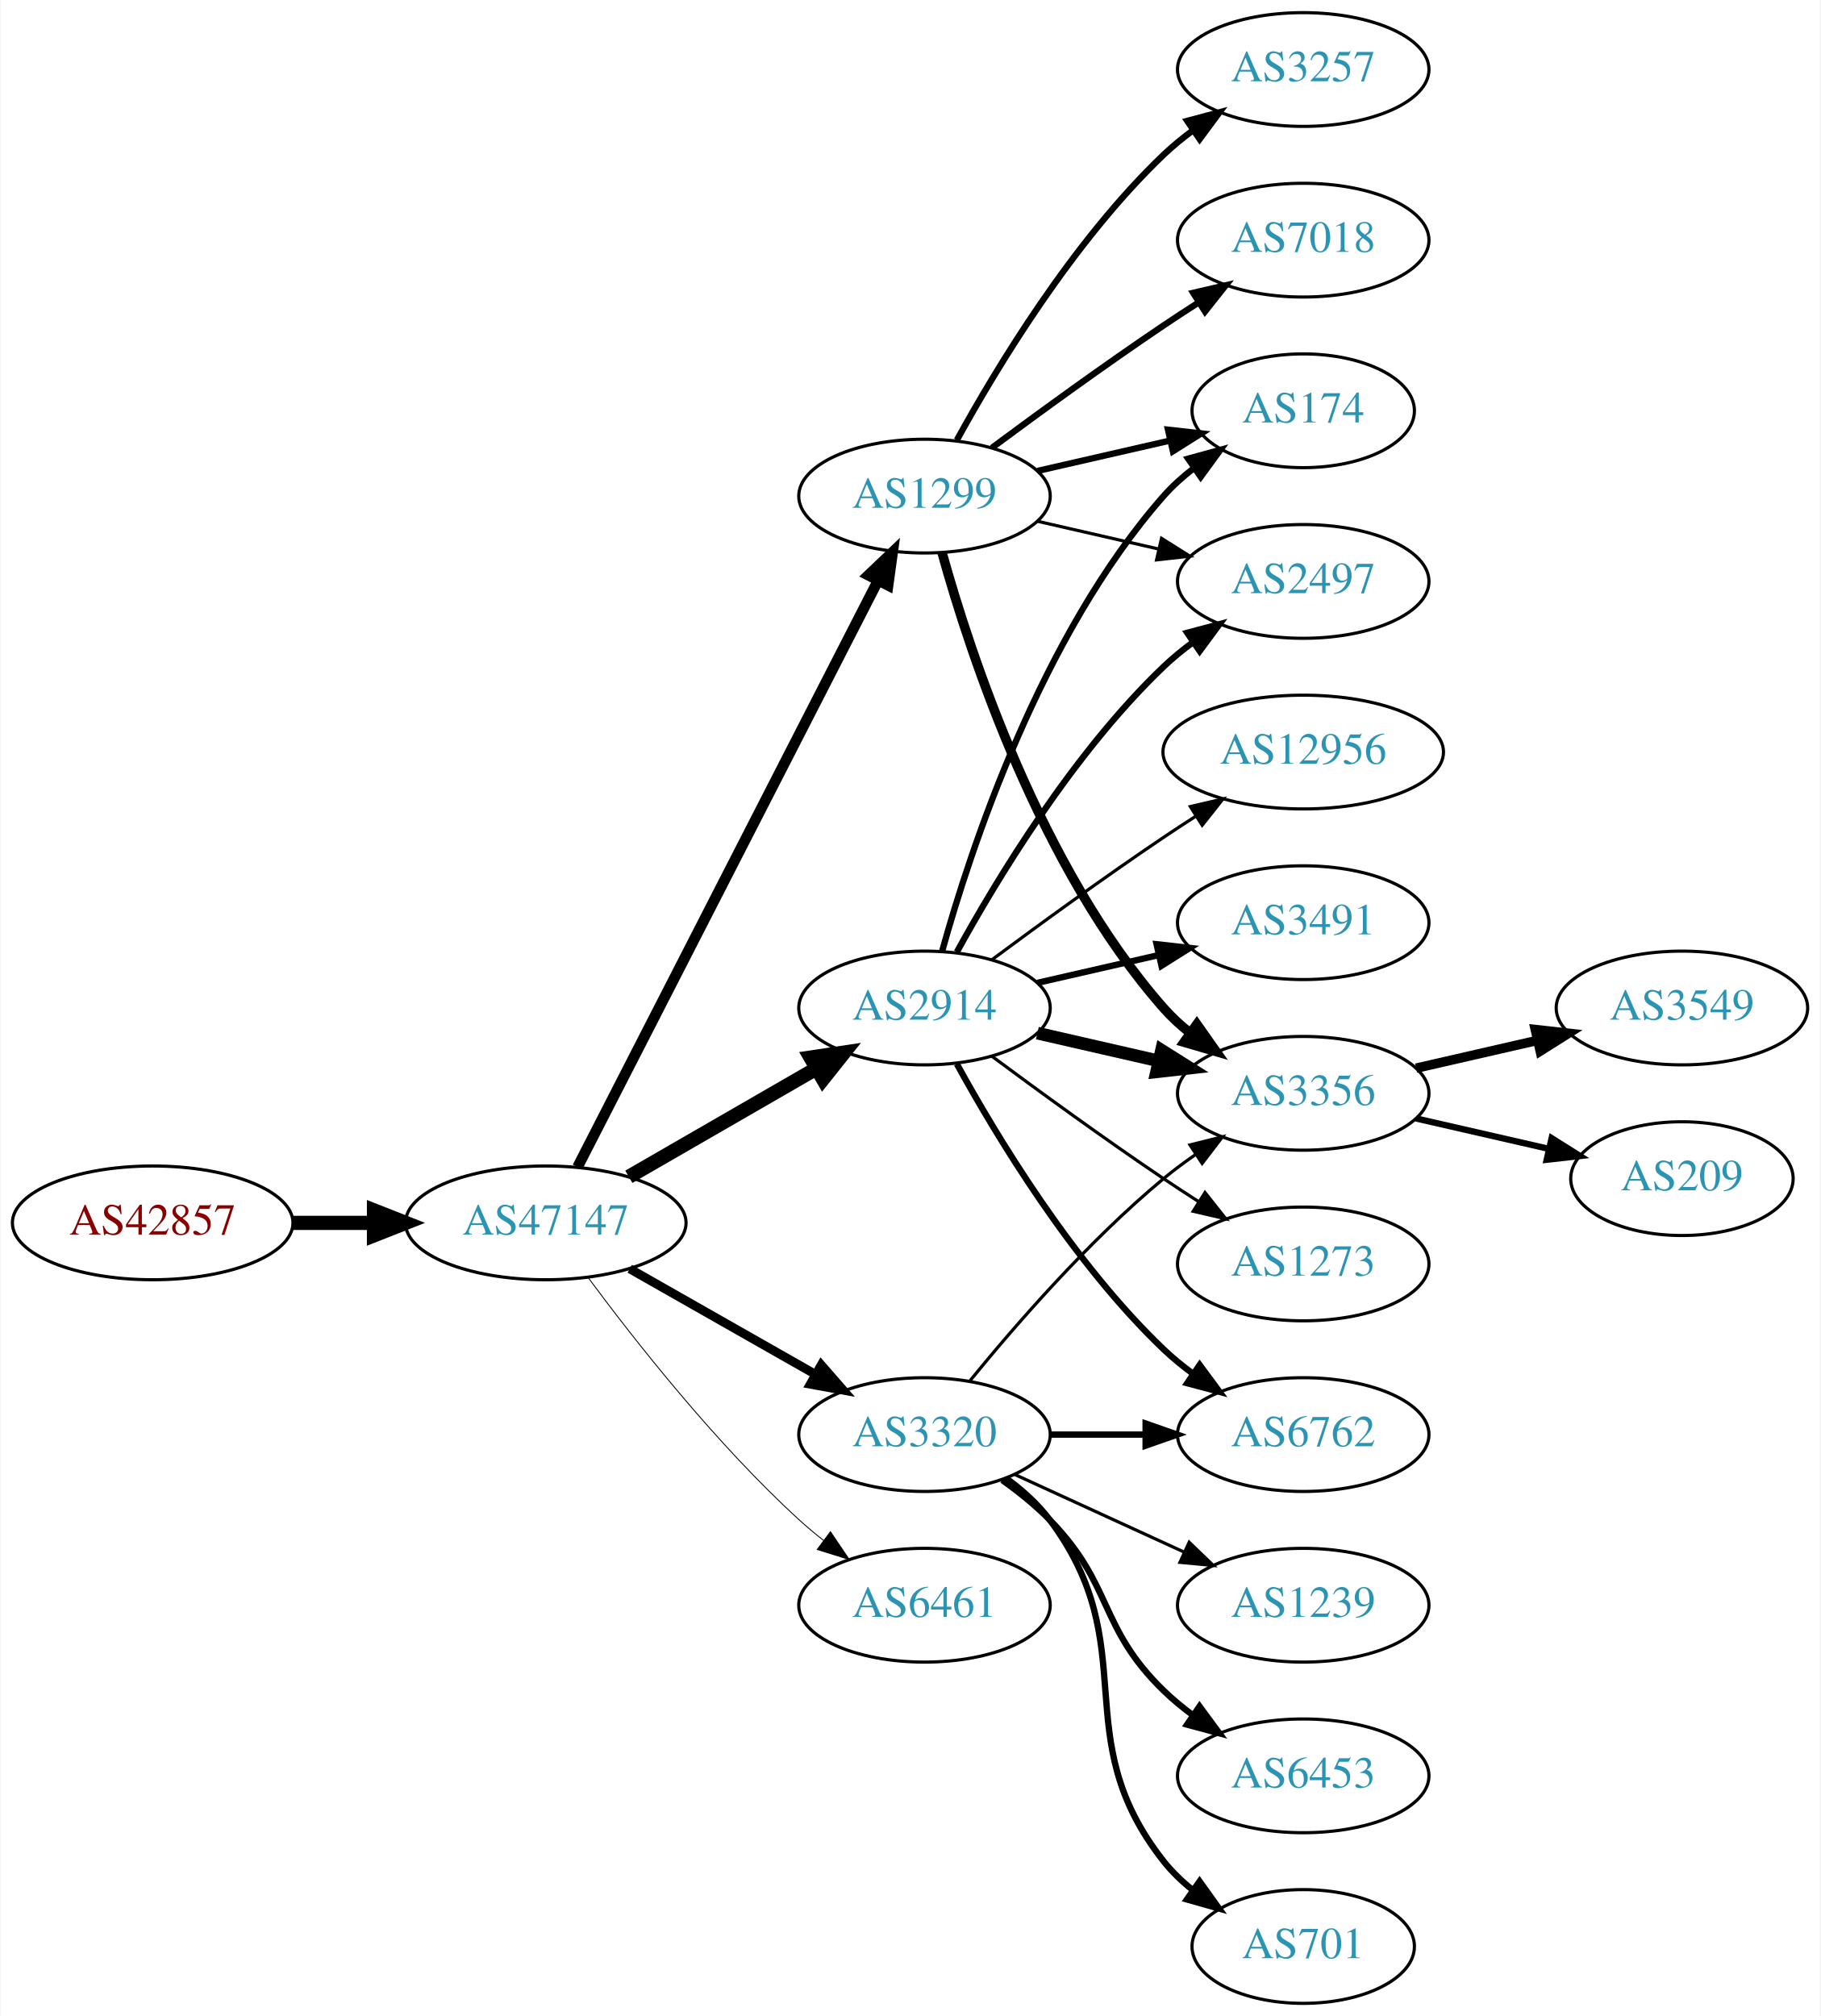
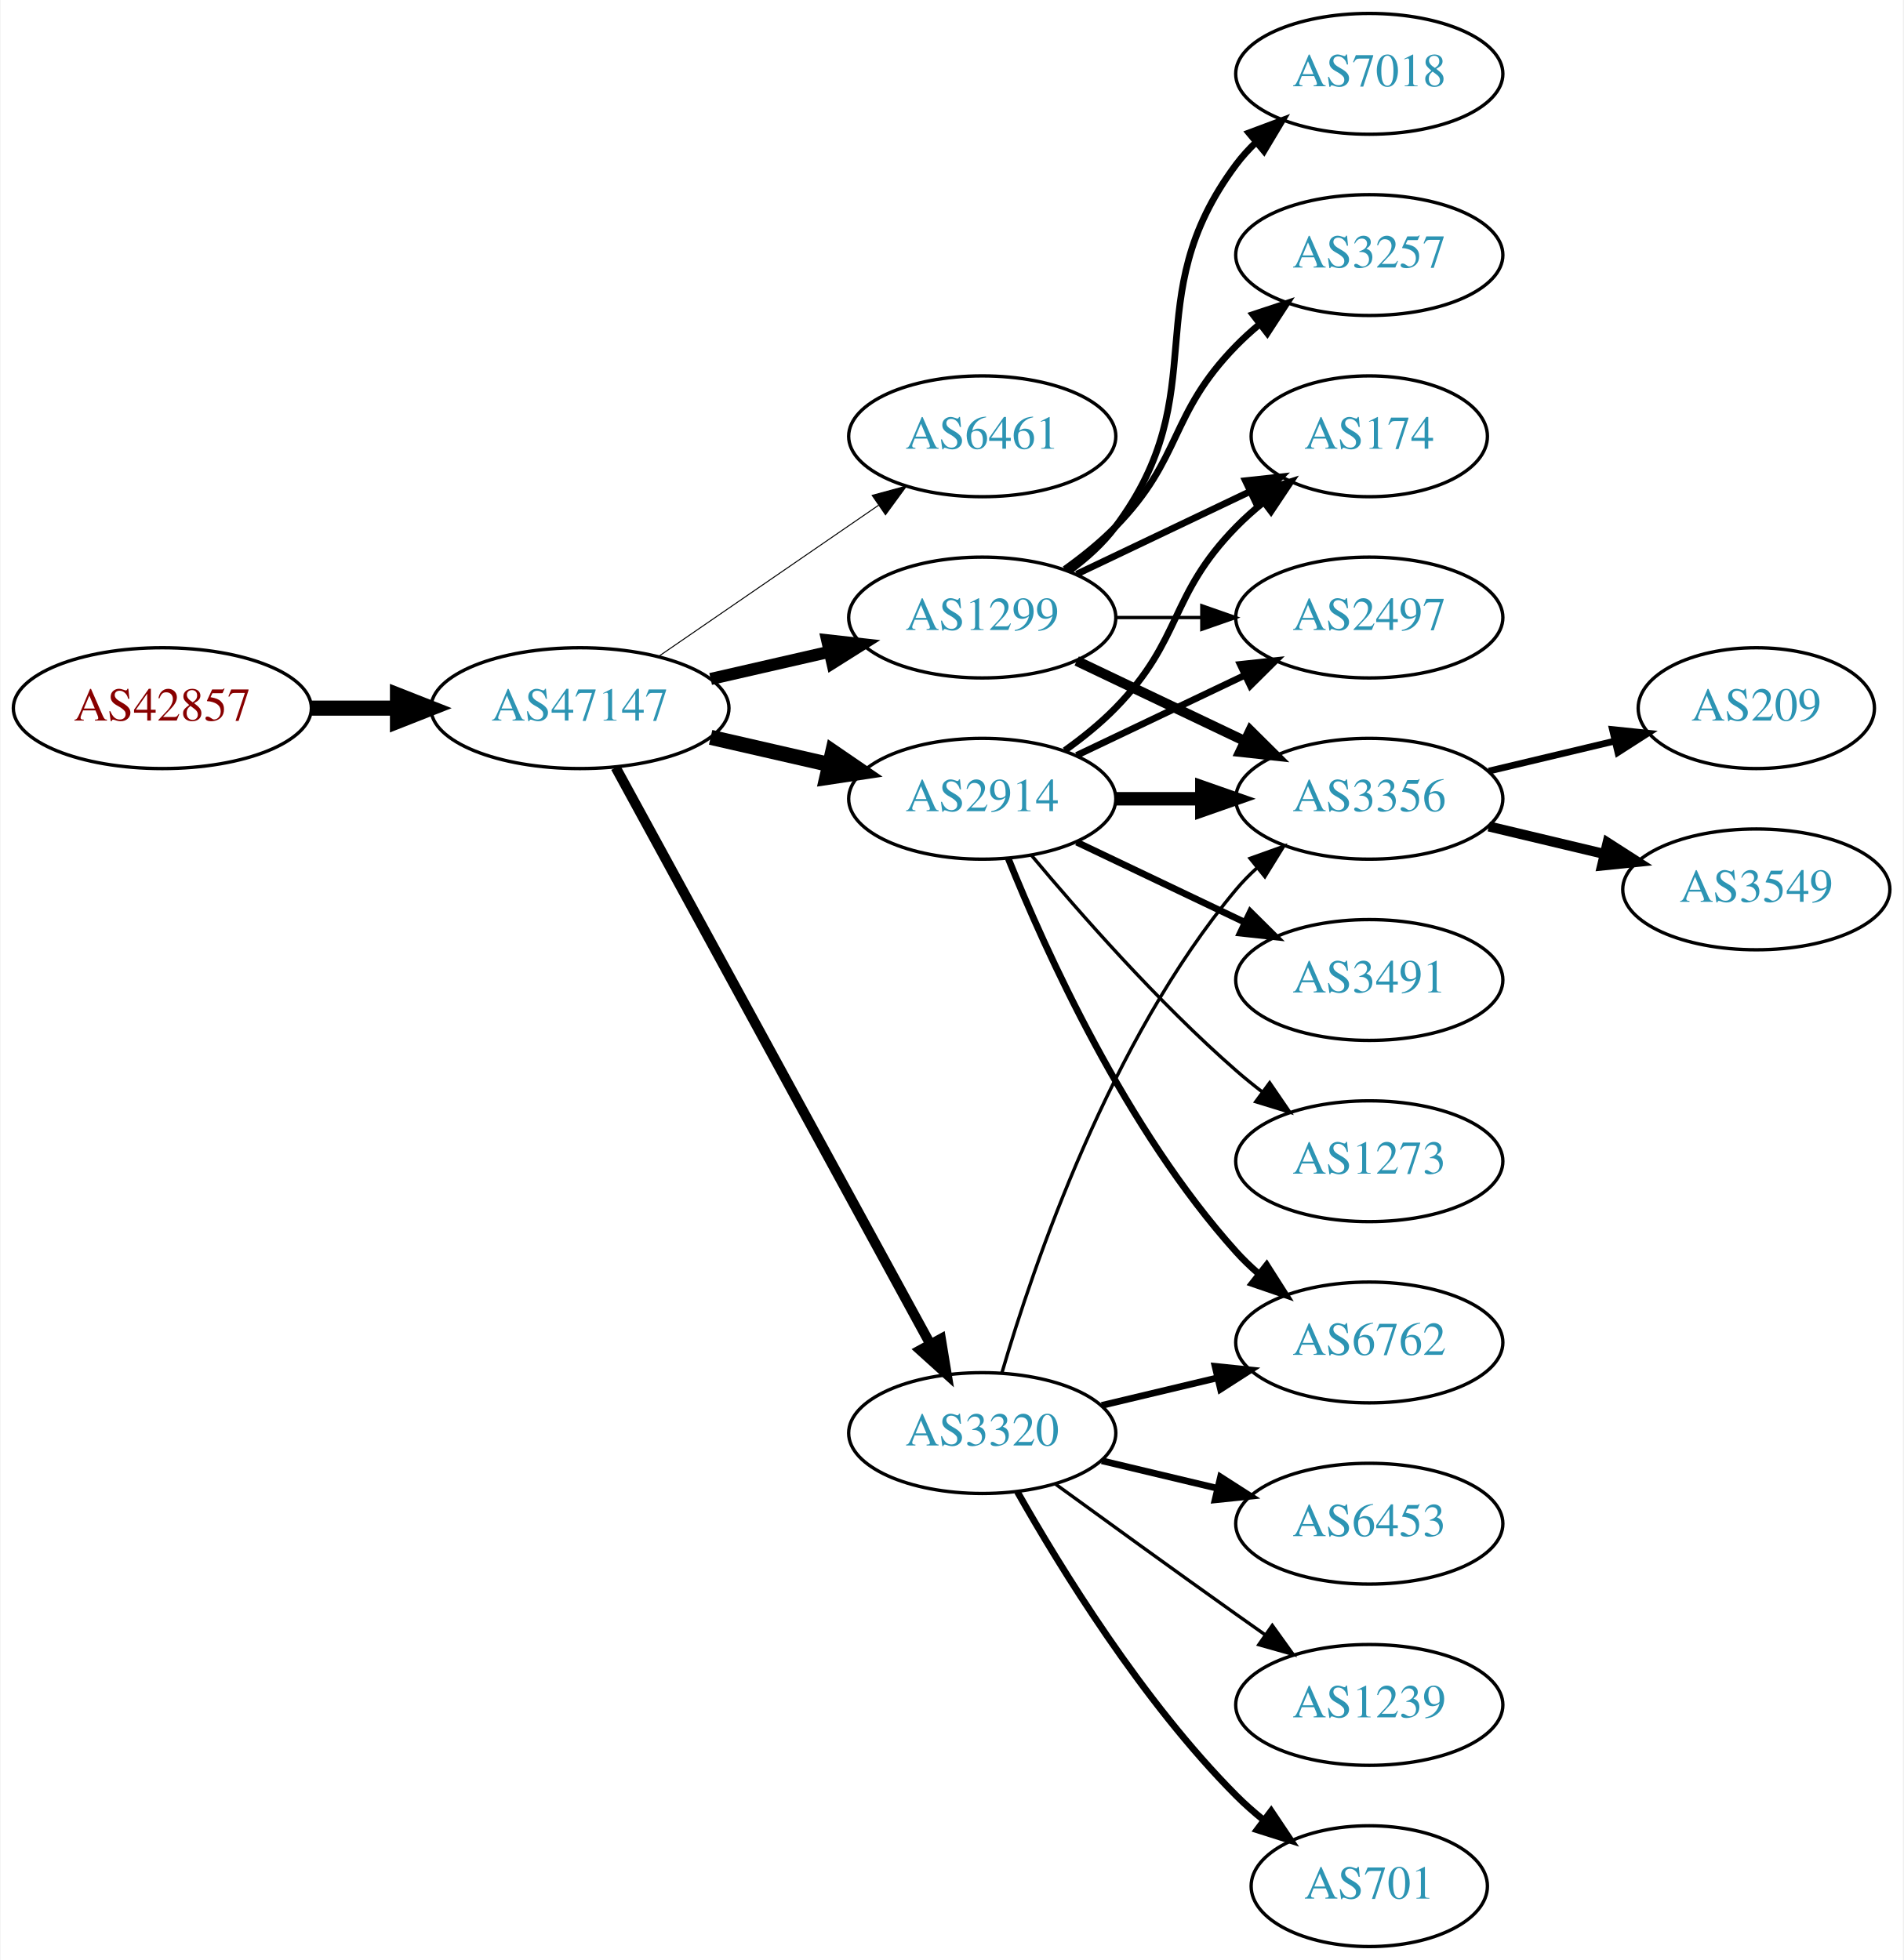
- <svg xmlns="http://www.w3.org/2000/svg" xmlns:xlink="http://www.w3.org/1999/xlink" width="576pt" height="638pt" viewBox="0.00 0.00 575.76 638.00">
-   <g id="graph0" class="graph" transform="scale(1 1) rotate(0) translate(4 634)">
-     <polygon fill="white" stroke="none" points="-4,4 -4,-634 571.762,-634 571.762,4 -4,4" />
+ <svg xmlns="http://www.w3.org/2000/svg" xmlns:xlink="http://www.w3.org/1999/xlink" width="567pt" height="584pt" viewBox="0.00 0.00 566.66 584.00">
+   <g id="graph0" class="graph" transform="scale(1 1) rotate(0) translate(4 580)">
+     <polygon fill="white" stroke="none" points="-4,4 -4,-580 562.663,-580 562.663,4 -4,4" />
    <g id="node1" class="node">
      <g id="a_node1">
        <a xlink:href="/asn/42857" xlink:title="AS42857 ~ Theo Voss [AT]">
-           <ellipse fill="#ffffff" stroke="black" cx="44.196" cy="-247" rx="44.393" ry="18" />
-           <text text-anchor="middle" x="44.196" y="-243.3" font-family="Times,serif" font-size="14.00" fill="#880000">AS42857</text>
+           <ellipse fill="#ffffff" stroke="black" cx="44.196" cy="-369" rx="44.393" ry="18" />
+           <text text-anchor="middle" x="44.196" y="-365.3" font-family="Times,serif" font-size="14.00" fill="#880000">AS42857</text>
        </a>
      </g>
    </g>
    <g id="node2" class="node">
      <g id="a_node2">
        <a xlink:href="/asn/47147" xlink:title="AS47147 ~ ANEXIA Internetdienstleistungs GmbH [AT]">
-           <ellipse fill="#ffffff" stroke="black" cx="168.588" cy="-247" rx="44.393" ry="18" />
-           <text text-anchor="middle" x="168.588" y="-243.3" font-family="Times,serif" font-size="14.00" fill="#2c94b3">AS47147</text>
+           <ellipse fill="#ffffff" stroke="black" cx="168.588" cy="-369" rx="44.393" ry="18" />
+           <text text-anchor="middle" x="168.588" y="-365.3" font-family="Times,serif" font-size="14.00" fill="#2c94b3">AS47147</text>
        </a>
      </g>
    </g>
    <g id="edge1" class="edge">
-       <path fill="none" stroke="black" stroke-width="4.5" d="M88.692,-247C96.898,-247 105.569,-247 114.041,-247" />
-       <polygon fill="black" stroke="black" stroke-width="4.5" points="114.233,-250.938 124.233,-247 114.233,-243.063 114.233,-250.938" />
+       <path fill="none" stroke="black" stroke-width="4.5" d="M88.692,-369C96.898,-369 105.569,-369 114.041,-369" />
+       <polygon fill="black" stroke="black" stroke-width="4.5" points="114.233,-372.938 124.233,-369 114.233,-365.063 114.233,-372.938" />
    </g>
    <g id="node3" class="node">
      <g id="a_node3">
-         <a xlink:href="/asn/2914" xlink:title="AS2914 ~ NTT America, Inc. [US]">
-           <ellipse fill="#ffffff" stroke="black" cx="288.431" cy="-315" rx="39.794" ry="18" />
-           <text text-anchor="middle" x="288.431" y="-311.3" font-family="Times,serif" font-size="14.00" fill="#2c94b3">AS2914</text>
+         <a xlink:href="/asn/6461" xlink:title="AS6461 ~ Zayo Bandwidth [US]">
+           <ellipse fill="#ffffff" stroke="black" cx="288.431" cy="-450" rx="39.794" ry="18" />
+           <text text-anchor="middle" x="288.431" y="-446.3" font-family="Times,serif" font-size="14.00" fill="#2c94b3">AS6461</text>
        </a>
      </g>
    </g>
    <g id="edge2" class="edge">
-       <path fill="none" stroke="black" stroke-width="4.5" d="M194.868,-261.588C212.188,-271.582 235.339,-284.941 254.155,-295.799" />
-       <polygon fill="black" stroke="black" stroke-width="4.5" points="252.37,-299.314 262.999,-300.902 256.306,-292.493 252.37,-299.314" />
+       <path fill="none" stroke="black" stroke-width="0.3" d="M192.031,-384.426C210.612,-397.198 237.173,-415.455 257.553,-429.463" />
+       <polygon fill="black" stroke="black" stroke-width="0.3" points="255.643,-432.398 265.867,-435.178 259.609,-426.629 255.643,-432.398" />
    </g>
    <g id="node4" class="node">
      <g id="a_node4">
        <a xlink:href="/asn/1299" xlink:title="AS1299 ~ Telia Carrier [EU]">
-           <ellipse fill="#ffffff" stroke="black" cx="288.431" cy="-477" rx="39.794" ry="18" />
-           <text text-anchor="middle" x="288.431" y="-473.3" font-family="Times,serif" font-size="14.00" fill="#2c94b3">AS1299</text>
+           <ellipse fill="#ffffff" stroke="black" cx="288.431" cy="-396" rx="39.794" ry="18" />
+           <text text-anchor="middle" x="288.431" y="-392.3" font-family="Times,serif" font-size="14.00" fill="#2c94b3">AS1299</text>
        </a>
      </g>
    </g>
    <g id="edge3" class="edge">
-       <path fill="none" stroke="black" stroke-width="3.375" d="M178.639,-264.666C199.161,-304.719 249.329,-402.634 273.698,-450.196" />
-       <polygon fill="black" stroke="black" stroke-width="3.375" points="270.674,-451.97 278.349,-459.274 276.904,-448.778 270.674,-451.97" />
+       <path fill="none" stroke="black" stroke-width="3.6" d="M207.523,-377.692C218.764,-380.267 231.176,-383.111 242.799,-385.774" />
+       <polygon fill="black" stroke="black" stroke-width="3.6" points="242.232,-389.235 252.761,-388.057 243.795,-382.412 242.232,-389.235" />
    </g>
    <g id="node5" class="node">
      <g id="a_node5">
        <a xlink:href="/asn/3320" xlink:title="AS3320 ~ DTAG [DE]">
-           <ellipse fill="#ffffff" stroke="black" cx="288.431" cy="-180" rx="39.794" ry="18" />
-           <text text-anchor="middle" x="288.431" y="-176.3" font-family="Times,serif" font-size="14.00" fill="#2c94b3">AS3320</text>
+           <ellipse fill="#ffffff" stroke="black" cx="288.431" cy="-153" rx="39.794" ry="18" />
+           <text text-anchor="middle" x="288.431" y="-149.3" font-family="Times,serif" font-size="14.00" fill="#2c94b3">AS3320</text>
        </a>
      </g>
    </g>
    <g id="edge4" class="edge">
-       <path fill="none" stroke="black" stroke-width="2.812" d="M195.158,-232.462C212.378,-222.672 235.263,-209.66 253.934,-199.045" />
-       <polygon fill="black" stroke="black" stroke-width="2.812" points="255.755,-202.036 262.718,-194.05 252.295,-195.95 255.755,-202.036" />
+       <path fill="none" stroke="black" stroke-width="3" d="M179.232,-351.324C199.913,-313.416 248.626,-224.127 273.005,-179.441" />
+       <polygon fill="black" stroke="black" stroke-width="3" points="276.102,-181.072 277.819,-170.617 269.957,-177.72 276.102,-181.072" />
    </g>
    <g id="node6" class="node">
      <g id="a_node6">
-         <a xlink:href="/asn/6461" xlink:title="AS6461 ~ Zayo Bandwidth [US]">
-           <ellipse fill="#ffffff" stroke="black" cx="288.431" cy="-126" rx="39.794" ry="18" />
-           <text text-anchor="middle" x="288.431" y="-122.3" font-family="Times,serif" font-size="14.00" fill="#2c94b3">AS6461</text>
+         <a xlink:href="/asn/2914" xlink:title="AS2914 ~ NTT America, Inc. [US]">
+           <ellipse fill="#ffffff" stroke="black" cx="288.431" cy="-342" rx="39.794" ry="18" />
+           <text text-anchor="middle" x="288.431" y="-338.3" font-family="Times,serif" font-size="14.00" fill="#2c94b3">AS2914</text>
        </a>
      </g>
    </g>
    <g id="edge5" class="edge">
-       <path fill="none" stroke="black" stroke-width="0.281" d="M182.109,-229.531C196.788,-209.714 222.473,-177.036 248.784,-153 251.201,-150.792 253.807,-148.615 256.482,-146.512" />
-       <polygon fill="black" stroke="black" stroke-width="0.281" points="258.665,-149.251 264.603,-140.476 254.489,-143.633 258.665,-149.251" />
+       <path fill="none" stroke="black" stroke-width="4.5" d="M207.523,-360.308C218.764,-357.733 231.176,-354.889 242.799,-352.226" />
+       <polygon fill="black" stroke="black" stroke-width="4.5" points="243.893,-356.015 252.761,-349.943 242.134,-348.339 243.893,-356.015" />
+     </g>
+     <g id="node7" class="node">
+       <g id="a_node7">
+         <a xlink:href="/asn/3257" xlink:title="AS3257 ~ GTT [DE]">
+           <ellipse fill="#ffffff" stroke="black" cx="403.724" cy="-504" rx="39.794" ry="18" />
+           <text text-anchor="middle" x="403.724" y="-500.3" font-family="Times,serif" font-size="14.00" fill="#2c94b3">AS3257</text>
+         </a>
+       </g>
+     </g>
+     <g id="edge6" class="edge">
+       <path fill="none" stroke="black" stroke-width="2" d="M313.025,-410.389C318.281,-414.148 323.613,-418.437 328.077,-423 348.25,-443.617 343.905,-456.383 364.077,-477 366.17,-479.139 368.453,-481.218 370.83,-483.21" />
+       <polygon fill="black" stroke="black" stroke-width="2" points="369.074,-486.275 379.13,-489.611 373.349,-480.732 369.074,-486.275" />
+     </g>
+     <g id="node8" class="node">
+       <g id="a_node8">
+         <a xlink:href="/asn/2497" xlink:title="AS2497 ~ Internet Initiative Japan Inc. [JP]">
+           <ellipse fill="#ffffff" stroke="black" cx="403.724" cy="-396" rx="39.794" ry="18" />
+           <text text-anchor="middle" x="403.724" y="-392.3" font-family="Times,serif" font-size="14.00" fill="#2c94b3">AS2497</text>
+         </a>
+       </g>
+     </g>
+     <g id="edge7" class="edge">
+       <path fill="none" stroke="black" d="M328.103,-396C336.306,-396 345.07,-396 353.602,-396" />
+       <polygon fill="black" stroke="black" points="353.841,-399.5 363.841,-396 353.841,-392.5 353.841,-399.5" />
    </g>
    <g id="node9" class="node">
      <g id="a_node9">
-         <a xlink:href="/asn/174" xlink:title="AS174 ~ Cogent Communications [US]">
-           <ellipse fill="#ffffff" stroke="black" cx="408.273" cy="-504" rx="35.194" ry="18" />
-           <text text-anchor="middle" x="408.273" y="-500.3" font-family="Times,serif" font-size="14.00" fill="#2c94b3">AS174</text>
-         </a>
-       </g>
-     </g>
-     <g id="edge16" class="edge">
-       <path fill="none" stroke="black" stroke-width="2" d="M294.004,-332.946C302.909,-364.995 325.194,-432.842 364.077,-477 366.905,-480.211 370.206,-483.172 373.701,-485.864" />
-       <polygon fill="black" stroke="black" stroke-width="2" points="371.858,-488.845 382.076,-491.645 375.835,-483.084 371.858,-488.845" />
+         <a xlink:href="/asn/7018" xlink:title="AS7018 ~ AT&amp;T Services, Inc. [US]">
+           <ellipse fill="#ffffff" stroke="black" cx="403.724" cy="-558" rx="39.794" ry="18" />
+           <text text-anchor="middle" x="403.724" y="-554.3" font-family="Times,serif" font-size="14.00" fill="#2c94b3">AS7018</text>
+         </a>
+       </g>
+     </g>
+     <g id="edge8" class="edge">
+       <path fill="none" stroke="black" stroke-width="2" d="M314.362,-409.882C319.438,-413.611 324.356,-418.016 328.077,-423 358.349,-463.542 333.806,-490.458 364.077,-531 365.822,-533.336 367.829,-535.545 369.992,-537.617" />
+       <polygon fill="black" stroke="black" stroke-width="2" points="367.87,-540.405 377.793,-544.118 372.352,-535.027 367.87,-540.405" />
    </g>
    <g id="node10" class="node">
      <g id="a_node10">
        <a xlink:href="/asn/3356" xlink:title="AS3356 ~ Level 3 Parent, LLC [US]">
-           <ellipse fill="#ffffff" stroke="black" cx="408.273" cy="-288" rx="39.794" ry="18" />
-           <text text-anchor="middle" x="408.273" y="-284.3" font-family="Times,serif" font-size="14.00" fill="#2c94b3">AS3356</text>
-         </a>
-       </g>
-     </g>
-     <g id="edge15" class="edge">
-       <path fill="none" stroke="black" stroke-width="4" d="M324.15,-307.045C336.15,-304.296 349.771,-301.175 362.463,-298.267" />
-       <polygon fill="black" stroke="black" stroke-width="4" points="363.429,-301.636 372.395,-295.991 361.866,-294.813 363.429,-301.636" />
+           <ellipse fill="#ffffff" stroke="black" cx="403.724" cy="-342" rx="39.794" ry="18" />
+           <text text-anchor="middle" x="403.724" y="-338.3" font-family="Times,serif" font-size="14.00" fill="#2c94b3">AS3356</text>
+         </a>
+       </g>
+     </g>
+     <g id="edge9" class="edge">
+       <path fill="none" stroke="black" stroke-width="3" d="M316.567,-383.066C331.561,-375.919 350.382,-366.948 366.605,-359.215" />
+       <polygon fill="black" stroke="black" stroke-width="3" points="368.288,-362.291 375.809,-354.829 365.276,-355.972 368.288,-362.291" />
    </g>
    <g id="node11" class="node">
      <g id="a_node11">
-         <a xlink:href="/asn/2497" xlink:title="AS2497 ~ Internet Initiative Japan Inc. [JP]">
-           <ellipse fill="#ffffff" stroke="black" cx="408.273" cy="-450" rx="39.794" ry="18" />
-           <text text-anchor="middle" x="408.273" y="-446.3" font-family="Times,serif" font-size="14.00" fill="#2c94b3">AS2497</text>
-         </a>
-       </g>
-     </g>
-     <g id="edge14" class="edge">
-       <path fill="none" stroke="black" stroke-width="2" d="M298.672,-332.713C311.218,-355.561 335.394,-395.611 364.077,-423 366.946,-425.739 370.134,-428.347 373.443,-430.785" />
-       <polygon fill="black" stroke="black" stroke-width="2" points="371.567,-433.742 381.803,-436.477 375.507,-427.956 371.567,-433.742" />
+         <a xlink:href="/asn/174" xlink:title="AS174 ~ Cogent Communications [US]">
+           <ellipse fill="#ffffff" stroke="black" cx="403.724" cy="-450" rx="35.194" ry="18" />
+           <text text-anchor="middle" x="403.724" y="-446.3" font-family="Times,serif" font-size="14.00" fill="#2c94b3">AS174</text>
+         </a>
+       </g>
+     </g>
+     <g id="edge10" class="edge">
+       <path fill="none" stroke="black" stroke-width="2" d="M316.567,-408.934C331.999,-416.29 351.485,-425.577 368.02,-433.459" />
+       <polygon fill="black" stroke="black" stroke-width="2" points="366.828,-436.768 377.361,-437.911 369.84,-430.449 366.828,-436.768" />
+     </g>
+     <g id="edge15" class="edge">
+       <path fill="none" stroke="black" d="M294.305,-171.002C303.619,-202.844 326.435,-269.981 364.077,-315 365.948,-317.237 368.046,-319.374 370.272,-321.396" />
+       <polygon fill="black" stroke="black" points="368.216,-324.234 378.191,-327.804 372.619,-318.793 368.216,-324.234" />
    </g>
    <g id="node12" class="node">
      <g id="a_node12">
-         <a xlink:href="/asn/12956" xlink:title="AS12956 ~ TELXIUS [ES]">
-           <ellipse fill="#ffffff" stroke="black" cx="408.273" cy="-396" rx="44.393" ry="18" />
-           <text text-anchor="middle" x="408.273" y="-392.3" font-family="Times,serif" font-size="14.00" fill="#2c94b3">AS12956</text>
+         <a xlink:href="/asn/6762" xlink:title="AS6762 ~ TELECOM ITALIA SPARKLE S.p.A. [IT]">
+           <ellipse fill="#ffffff" stroke="black" cx="403.724" cy="-180" rx="39.794" ry="18" />
+           <text text-anchor="middle" x="403.724" y="-176.3" font-family="Times,serif" font-size="14.00" fill="#2c94b3">AS6762</text>
        </a>
      </g>
    </g>
    <g id="edge11" class="edge">
-       <path fill="none" stroke="black" d="M309.761,-330.277C324.623,-341.304 345.368,-356.407 364.077,-369 367.367,-371.215 370.83,-373.482 374.304,-375.715" />
-       <polygon fill="black" stroke="black" points="372.552,-378.748 382.872,-381.148 376.301,-372.837 372.552,-378.748" />
+       <path fill="none" stroke="black" stroke-width="2" d="M324.038,-161.248C334.909,-163.838 347.064,-166.735 358.506,-169.462" />
+       <polygon fill="black" stroke="black" stroke-width="2" points="357.789,-172.889 368.328,-171.803 359.412,-166.08 357.789,-172.889" />
    </g>
    <g id="node13" class="node">
      <g id="a_node13">
-         <a xlink:href="/asn/6762" xlink:title="AS6762 ~ TELECOM ITALIA SPARKLE S.p.A. [IT]">
-           <ellipse fill="#ffffff" stroke="black" cx="408.273" cy="-180" rx="39.794" ry="18" />
-           <text text-anchor="middle" x="408.273" y="-176.3" font-family="Times,serif" font-size="14.00" fill="#2c94b3">AS6762</text>
+         <a xlink:href="/asn/6453" xlink:title="AS6453 ~ TATA COMMUNICATIONS (AMERICA) INC [US]">
+           <ellipse fill="#ffffff" stroke="black" cx="403.724" cy="-126" rx="39.794" ry="18" />
+           <text text-anchor="middle" x="403.724" y="-122.3" font-family="Times,serif" font-size="14.00" fill="#2c94b3">AS6453</text>
        </a>
      </g>
    </g>
    <g id="edge12" class="edge">
-       <path fill="none" stroke="black" stroke-width="2" d="M298.672,-297.287C311.218,-274.439 335.394,-234.389 364.077,-207 366.946,-204.261 370.134,-201.653 373.443,-199.215" />
-       <polygon fill="black" stroke="black" stroke-width="2" points="375.507,-202.044 381.803,-193.523 371.567,-196.258 375.507,-202.044" />
+       <path fill="none" stroke="black" stroke-width="2" d="M324.038,-144.752C334.909,-142.162 347.064,-139.265 358.506,-136.538" />
+       <polygon fill="black" stroke="black" stroke-width="2" points="359.412,-139.92 368.328,-134.197 357.789,-133.111 359.412,-139.92" />
    </g>
    <g id="node14" class="node">
      <g id="a_node14">
-         <a xlink:href="/asn/3491" xlink:title="AS3491 ~ PCCW Global, Inc. [US]">
-           <ellipse fill="#ffffff" stroke="black" cx="408.273" cy="-342" rx="39.794" ry="18" />
-           <text text-anchor="middle" x="408.273" y="-338.3" font-family="Times,serif" font-size="14.00" fill="#2c94b3">AS3491</text>
+         <a xlink:href="/asn/1239" xlink:title="AS1239 ~ Sprint [US]">
+           <ellipse fill="#ffffff" stroke="black" cx="403.724" cy="-72" rx="39.794" ry="18" />
+           <text text-anchor="middle" x="403.724" y="-68.3" font-family="Times,serif" font-size="14.00" fill="#2c94b3">AS1239</text>
        </a>
      </g>
    </g>
    <g id="edge13" class="edge">
-       <path fill="none" stroke="black" stroke-width="2" d="M324.15,-322.955C336.15,-325.704 349.771,-328.825 362.463,-331.733" />
-       <polygon fill="black" stroke="black" stroke-width="2" points="361.866,-335.187 372.395,-334.009 363.429,-328.364 361.866,-335.187" />
+       <path fill="none" stroke="black" d="M310.279,-137.778C325.213,-126.909 345.827,-111.975 364.077,-99 366.898,-96.995 369.841,-94.915 372.789,-92.841" />
+       <polygon fill="black" stroke="black" points="374.835,-95.681 381.013,-87.074 370.816,-89.95 374.835,-95.681" />
    </g>
    <g id="node15" class="node">
      <g id="a_node15">
-         <a xlink:href="/asn/1273" xlink:title="AS1273 ~ Vodafone Group PLC [EU]">
-           <ellipse fill="#ffffff" stroke="black" cx="408.273" cy="-234" rx="39.794" ry="18" />
-           <text text-anchor="middle" x="408.273" y="-230.3" font-family="Times,serif" font-size="14.00" fill="#2c94b3">AS1273</text>
-         </a>
-       </g>
+         <a xlink:href="/asn/701" xlink:title="AS701 ~ UUNET [US]">
+           <ellipse fill="#ffffff" stroke="black" cx="403.724" cy="-18" rx="35.194" ry="18" />
+           <text text-anchor="middle" x="403.724" y="-14.3" font-family="Times,serif" font-size="14.00" fill="#2c94b3">AS701</text>
+         </a>
+       </g>
+     </g>
+     <g id="edge14" class="edge">
+       <path fill="none" stroke="black" stroke-width="2" d="M298.891,-135.51C311.672,-112.904 336.105,-73.114 364.077,-45 366.578,-42.487 369.338,-40.051 372.199,-37.739" />
+       <polygon fill="black" stroke="black" stroke-width="2" points="374.5,-40.389 380.396,-31.587 370.298,-34.79 374.5,-40.389" />
+     </g>
+     <g id="edge20" class="edge">
+       <path fill="none" stroke="black" stroke-width="2" d="M316.567,-354.934C331.561,-362.081 350.382,-371.052 366.605,-378.785" />
+       <polygon fill="black" stroke="black" stroke-width="2" points="365.276,-382.028 375.809,-383.171 368.288,-375.709 365.276,-382.028" />
    </g>
    <g id="edge17" class="edge">
-       <path fill="none" stroke="black" d="M309.761,-299.723C324.623,-288.696 345.368,-273.593 364.077,-261 367.626,-258.611 371.377,-256.161 375.125,-253.758" />
-       <polygon fill="black" stroke="black" points="377.193,-256.591 383.774,-248.288 373.451,-250.675 377.193,-256.591" />
-     </g>
-     <g id="node7" class="node">
-       <g id="a_node7">
-         <a xlink:href="/asn/3257" xlink:title="AS3257 ~ GTT [DE]">
-           <ellipse fill="#ffffff" stroke="black" cx="408.273" cy="-612" rx="39.794" ry="18" />
-           <text text-anchor="middle" x="408.273" y="-608.3" font-family="Times,serif" font-size="14.00" fill="#2c94b3">AS3257</text>
-         </a>
-       </g>
-     </g>
-     <g id="edge6" class="edge">
-       <path fill="none" stroke="black" stroke-width="2" d="M298.672,-494.713C311.218,-517.561 335.394,-557.611 364.077,-585 366.946,-587.739 370.134,-590.347 373.443,-592.785" />
-       <polygon fill="black" stroke="black" stroke-width="2" points="371.567,-595.742 381.803,-598.477 375.507,-589.956 371.567,-595.742" />
-     </g>
-     <g id="node8" class="node">
-       <g id="a_node8">
-         <a xlink:href="/asn/7018" xlink:title="AS7018 ~ AT&amp;T Services, Inc. [US]">
-           <ellipse fill="#ffffff" stroke="black" cx="408.273" cy="-558" rx="39.794" ry="18" />
-           <text text-anchor="middle" x="408.273" y="-554.3" font-family="Times,serif" font-size="14.00" fill="#2c94b3">AS7018</text>
-         </a>
-       </g>
-     </g>
-     <g id="edge7" class="edge">
-       <path fill="none" stroke="black" stroke-width="2" d="M309.761,-492.277C324.623,-503.304 345.368,-518.407 364.077,-531 367.626,-533.389 371.377,-535.839 375.125,-538.242" />
-       <polygon fill="black" stroke="black" stroke-width="2" points="373.451,-541.325 383.774,-543.712 377.193,-535.409 373.451,-541.325" />
-     </g>
-     <g id="edge8" class="edge">
-       <path fill="none" stroke="black" stroke-width="2" d="M324.15,-484.955C337.243,-487.955 352.265,-491.396 365.906,-494.522" />
-       <polygon fill="black" stroke="black" stroke-width="2" points="365.484,-498.016 376.013,-496.838 367.047,-491.193 365.484,-498.016" />
-     </g>
-     <g id="edge9" class="edge">
-       <path fill="none" stroke="black" stroke-width="3" d="M294.004,-459.054C302.909,-427.005 325.194,-359.158 364.077,-315 366.561,-312.179 369.411,-309.551 372.437,-307.129" />
-       <polygon fill="black" stroke="black" stroke-width="3" points="374.622,-309.869 380.726,-301.209 370.554,-304.172 374.622,-309.869" />
-     </g>
-     <g id="edge10" class="edge">
-       <path fill="none" stroke="black" d="M324.15,-469.045C336.15,-466.296 349.771,-463.175 362.463,-460.267" />
-       <polygon fill="black" stroke="black" points="363.429,-463.636 372.395,-457.991 361.866,-456.813 363.429,-463.636" />
-     </g>
-     <g id="edge22" class="edge">
-       <path fill="none" stroke="black" d="M302.85,-197.065C316.964,-214.375 340.379,-241.345 364.077,-261 367.294,-263.668 370.794,-266.27 374.365,-268.741" />
-       <polygon fill="black" stroke="black" points="372.442,-271.666 382.721,-274.236 376.288,-265.817 372.442,-271.666" />
-     </g>
-     <g id="edge20" class="edge">
-       <path fill="none" stroke="black" stroke-width="2" d="M328.343,-180C337.897,-180 348.246,-180 358.209,-180" />
-       <polygon fill="black" stroke="black" stroke-width="2" points="358.402,-183.5 368.402,-180 358.402,-176.5 358.402,-183.5" />
+       <path fill="none" stroke="black" stroke-width="4" d="M328.103,-342C336.306,-342 345.07,-342 353.602,-342" />
+       <polygon fill="black" stroke="black" stroke-width="4" points="353.841,-345.5 363.841,-342 353.841,-338.5 353.841,-345.5" />
+     </g>
+     <g id="edge18" class="edge">
+       <path fill="none" stroke="black" stroke-width="2" d="M313.025,-356.389C318.281,-360.148 323.613,-364.437 328.077,-369 348.25,-389.617 343.905,-402.383 364.077,-423 366.556,-425.534 369.303,-427.983 372.156,-430.304" />
+       <polygon fill="black" stroke="black" stroke-width="2" points="370.247,-433.248 380.341,-436.468 374.458,-427.657 370.247,-433.248" />
+     </g>
+     <g id="edge19" class="edge">
+       <path fill="none" stroke="black" stroke-width="2" d="M296.179,-324.213C307.23,-296.757 331.283,-243.422 364.077,-207 366.08,-204.776 368.298,-202.637 370.631,-200.603" />
+       <polygon fill="black" stroke="black" stroke-width="2" points="373.161,-203.065 378.85,-194.127 368.829,-197.567 373.161,-203.065" />
    </g>
    <g id="node16" class="node">
      <g id="a_node16">
-         <a xlink:href="/asn/1239" xlink:title="AS1239 ~ Sprint [US]">
-           <ellipse fill="#ffffff" stroke="black" cx="408.273" cy="-126" rx="39.794" ry="18" />
-           <text text-anchor="middle" x="408.273" y="-122.3" font-family="Times,serif" font-size="14.00" fill="#2c94b3">AS1239</text>
-         </a>
-       </g>
-     </g>
-     <g id="edge18" class="edge">
-       <path fill="none" stroke="black" d="M317.06,-167.339C333.017,-160.027 353.287,-150.739 370.57,-142.819" />
-       <polygon fill="black" stroke="black" points="372.185,-145.929 379.818,-138.581 369.269,-139.565 372.185,-145.929" />
+         <a xlink:href="/asn/3491" xlink:title="AS3491 ~ PCCW Global, Inc. [US]">
+           <ellipse fill="#ffffff" stroke="black" cx="403.724" cy="-288" rx="39.794" ry="18" />
+           <text text-anchor="middle" x="403.724" y="-284.3" font-family="Times,serif" font-size="14.00" fill="#2c94b3">AS3491</text>
+         </a>
+       </g>
+     </g>
+     <g id="edge16" class="edge">
+       <path fill="none" stroke="black" stroke-width="2" d="M316.567,-329.066C331.561,-321.919 350.382,-312.948 366.605,-305.215" />
+       <polygon fill="black" stroke="black" stroke-width="2" points="368.288,-308.291 375.809,-300.829 365.276,-301.972 368.288,-308.291" />
    </g>
    <g id="node17" class="node">
      <g id="a_node17">
-         <a xlink:href="/asn/6453" xlink:title="AS6453 ~ TATA COMMUNICATIONS (AMERICA) INC [US]">
-           <ellipse fill="#ffffff" stroke="black" cx="408.273" cy="-72" rx="39.794" ry="18" />
-           <text text-anchor="middle" x="408.273" y="-68.3" font-family="Times,serif" font-size="14.00" fill="#2c94b3">AS6453</text>
-         </a>
-       </g>
-     </g>
-     <g id="edge19" class="edge">
-       <path fill="none" stroke="black" stroke-width="2" d="M313.025,-165.611C318.281,-161.852 323.613,-157.563 328.077,-153 348.25,-132.383 343.384,-119.094 364.077,-99 366.922,-96.237 370.096,-93.614 373.396,-91.166" />
-       <polygon fill="black" stroke="black" stroke-width="2" points="375.462,-93.993 381.744,-85.462 371.513,-88.214 375.462,-93.993" />
+         <a xlink:href="/asn/1273" xlink:title="AS1273 ~ Vodafone Group PLC [EU]">
+           <ellipse fill="#ffffff" stroke="black" cx="403.724" cy="-234" rx="39.794" ry="18" />
+           <text text-anchor="middle" x="403.724" y="-230.3" font-family="Times,serif" font-size="14.00" fill="#2c94b3">AS1273</text>
+         </a>
+       </g>
+     </g>
+     <g id="edge21" class="edge">
+       <path fill="none" stroke="black" d="M303.061,-325.183C317.343,-308.071 340.89,-281.255 364.077,-261 366.543,-258.846 369.182,-256.706 371.879,-254.628" />
+       <polygon fill="black" stroke="black" points="374.052,-257.375 380.033,-248.63 369.904,-251.736 374.052,-257.375" />
    </g>
    <g id="node18" class="node">
      <g id="a_node18">
-         <a xlink:href="/asn/701" xlink:title="AS701 ~ UUNET [US]">
-           <ellipse fill="#ffffff" stroke="black" cx="408.273" cy="-18" rx="35.194" ry="18" />
-           <text text-anchor="middle" x="408.273" y="-14.3" font-family="Times,serif" font-size="14.00" fill="#2c94b3">AS701</text>
-         </a>
-       </g>
-     </g>
-     <g id="edge21" class="edge">
-       <path fill="none" stroke="black" stroke-width="2" d="M314.362,-166.118C319.438,-162.389 324.356,-157.984 328.077,-153 358.349,-112.458 332.779,-84.754 364.077,-45 366.724,-41.639 369.912,-38.584 373.344,-35.839" />
-       <polygon fill="black" stroke="black" stroke-width="2" points="375.482,-38.614 381.651,-30 371.457,-32.887 375.482,-38.614" />
+         <a xlink:href="/asn/209" xlink:title="AS209 ~ CenturyLink Communications, LLC [US]">
+           <ellipse fill="#ffffff" stroke="black" cx="519.017" cy="-369" rx="35.194" ry="18" />
+           <text text-anchor="middle" x="519.017" y="-365.3" font-family="Times,serif" font-size="14.00" fill="#2c94b3">AS209</text>
+         </a>
+       </g>
+     </g>
+     <g id="edge22" class="edge">
+       <path fill="none" stroke="black" stroke-width="2" d="M439.331,-350.248C451.125,-353.058 464.43,-356.229 476.698,-359.153" />
+       <polygon fill="black" stroke="black" stroke-width="2" points="476.164,-362.624 486.703,-361.537 477.787,-355.814 476.164,-362.624" />
    </g>
    <g id="node19" class="node">
      <g id="a_node19">
        <a xlink:href="/asn/3549" xlink:title="AS3549 ~ Level 3 Parent, LLC [US]">
-           <ellipse fill="#ffffff" stroke="black" cx="528.116" cy="-315" rx="39.794" ry="18" />
-           <text text-anchor="middle" x="528.116" y="-311.3" font-family="Times,serif" font-size="14.00" fill="#2c94b3">AS3549</text>
+           <ellipse fill="#ffffff" stroke="black" cx="519.017" cy="-315" rx="39.794" ry="18" />
+           <text text-anchor="middle" x="519.017" y="-311.3" font-family="Times,serif" font-size="14.00" fill="#2c94b3">AS3549</text>
        </a>
      </g>
    </g>
    <g id="edge23" class="edge">
-       <path fill="none" stroke="black" stroke-width="3" d="M443.993,-295.955C455.993,-298.704 469.613,-301.825 482.306,-304.733" />
-       <polygon fill="black" stroke="black" stroke-width="3" points="481.708,-308.187 492.238,-307.009 483.272,-301.364 481.708,-308.187" />
-     </g>
-     <g id="node20" class="node">
-       <g id="a_node20">
-         <a xlink:href="/asn/209" xlink:title="AS209 ~ CenturyLink Communications, LLC [US]">
-           <ellipse fill="#ffffff" stroke="black" cx="528.116" cy="-261" rx="35.194" ry="18" />
-           <text text-anchor="middle" x="528.116" y="-257.3" font-family="Times,serif" font-size="14.00" fill="#2c94b3">AS209</text>
-         </a>
-       </g>
-     </g>
-     <g id="edge24" class="edge">
-       <path fill="none" stroke="black" stroke-width="2" d="M443.993,-280.045C457.085,-277.045 472.107,-273.604 485.748,-270.478" />
-       <polygon fill="black" stroke="black" stroke-width="2" points="486.89,-273.807 495.855,-268.162 485.326,-266.984 486.89,-273.807" />
+       <path fill="none" stroke="black" stroke-width="3" d="M439.331,-333.752C450.202,-331.162 462.357,-328.265 473.799,-325.538" />
+       <polygon fill="black" stroke="black" stroke-width="3" points="474.705,-328.92 483.621,-323.197 473.082,-322.111 474.705,-328.92" />
    </g>
  </g>
</svg>
